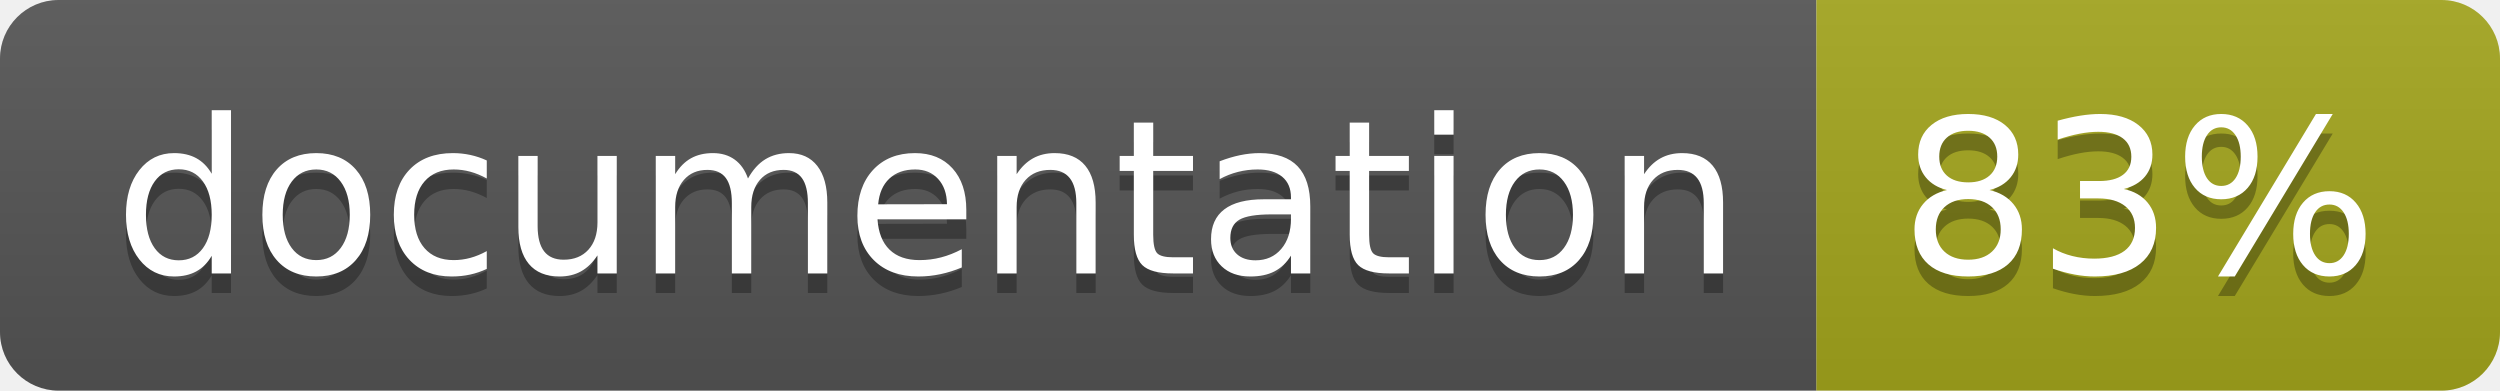
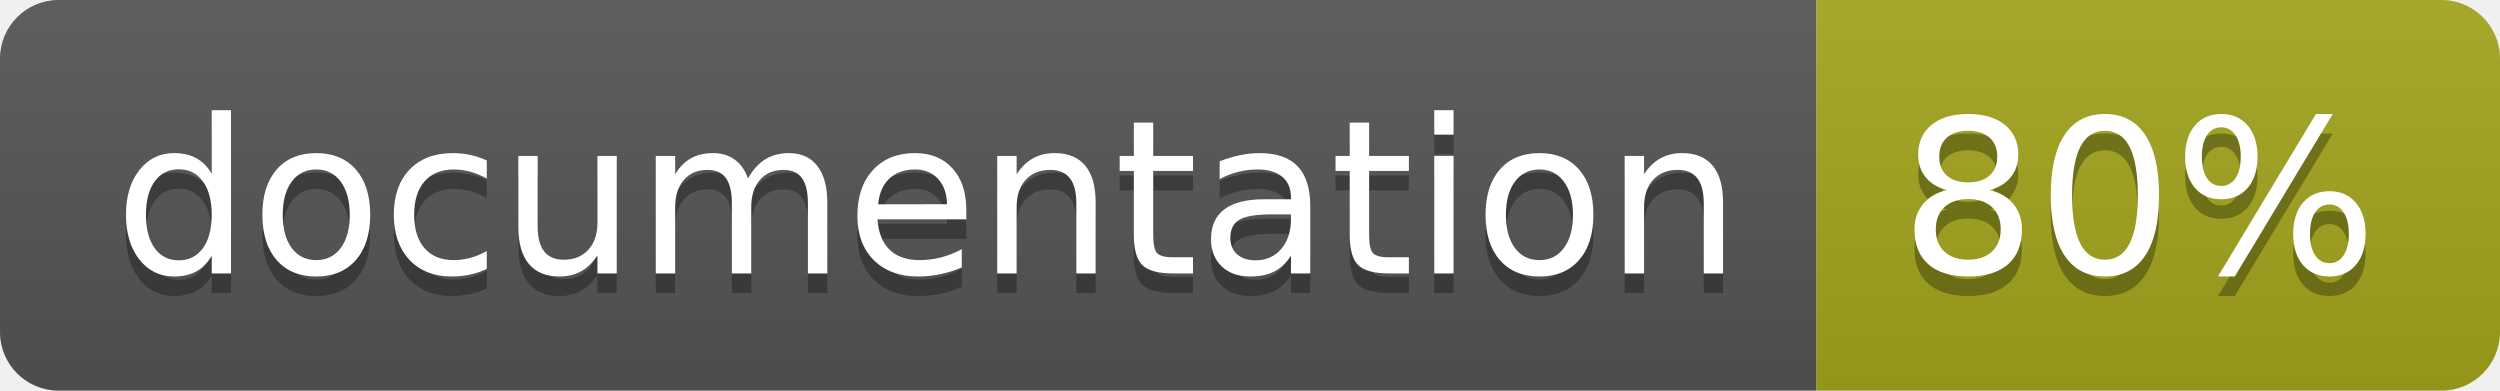
<svg xmlns="http://www.w3.org/2000/svg" width="128" height="20">
  <linearGradient id="b" x2="0" y2="100%">
    <stop offset="0" stop-color="#bbb" stop-opacity=".1" />
    <stop offset="1" stop-opacity=".1" />
  </linearGradient>
  <clipPath id="a">
    <rect width="128" height="20" rx="3" fill="#fff" />
  </clipPath>
  <g clip-path="url(#a)">
    <path fill="#555" d="M0 0h93v20H0z" />
    <path fill="#a4a61d" d="M93 0h35v20H93z" />
    <path fill="url(#b)" d="M0 0h128v20H0z" />
  </g>
  <g fill="#fff" text-anchor="middle" font-family="DejaVu Sans,Verdana,Geneva,sans-serif" font-size="110">
    <text x="475" y="150" fill="#010101" fill-opacity=".3" transform="scale(.1)" textLength="830">
      documentation
    </text>
    <text x="475" y="140" transform="scale(.1)" textLength="830">
      documentation
    </text>
    <text x="1095" y="150" fill="#010101" fill-opacity=".3" transform="scale(.1)" textLength="250">
-       83%
+       80%
    </text>
    <text x="1095" y="140" transform="scale(.1)" textLength="250">
-       83%
+       80%
    </text>
  </g>
</svg>
